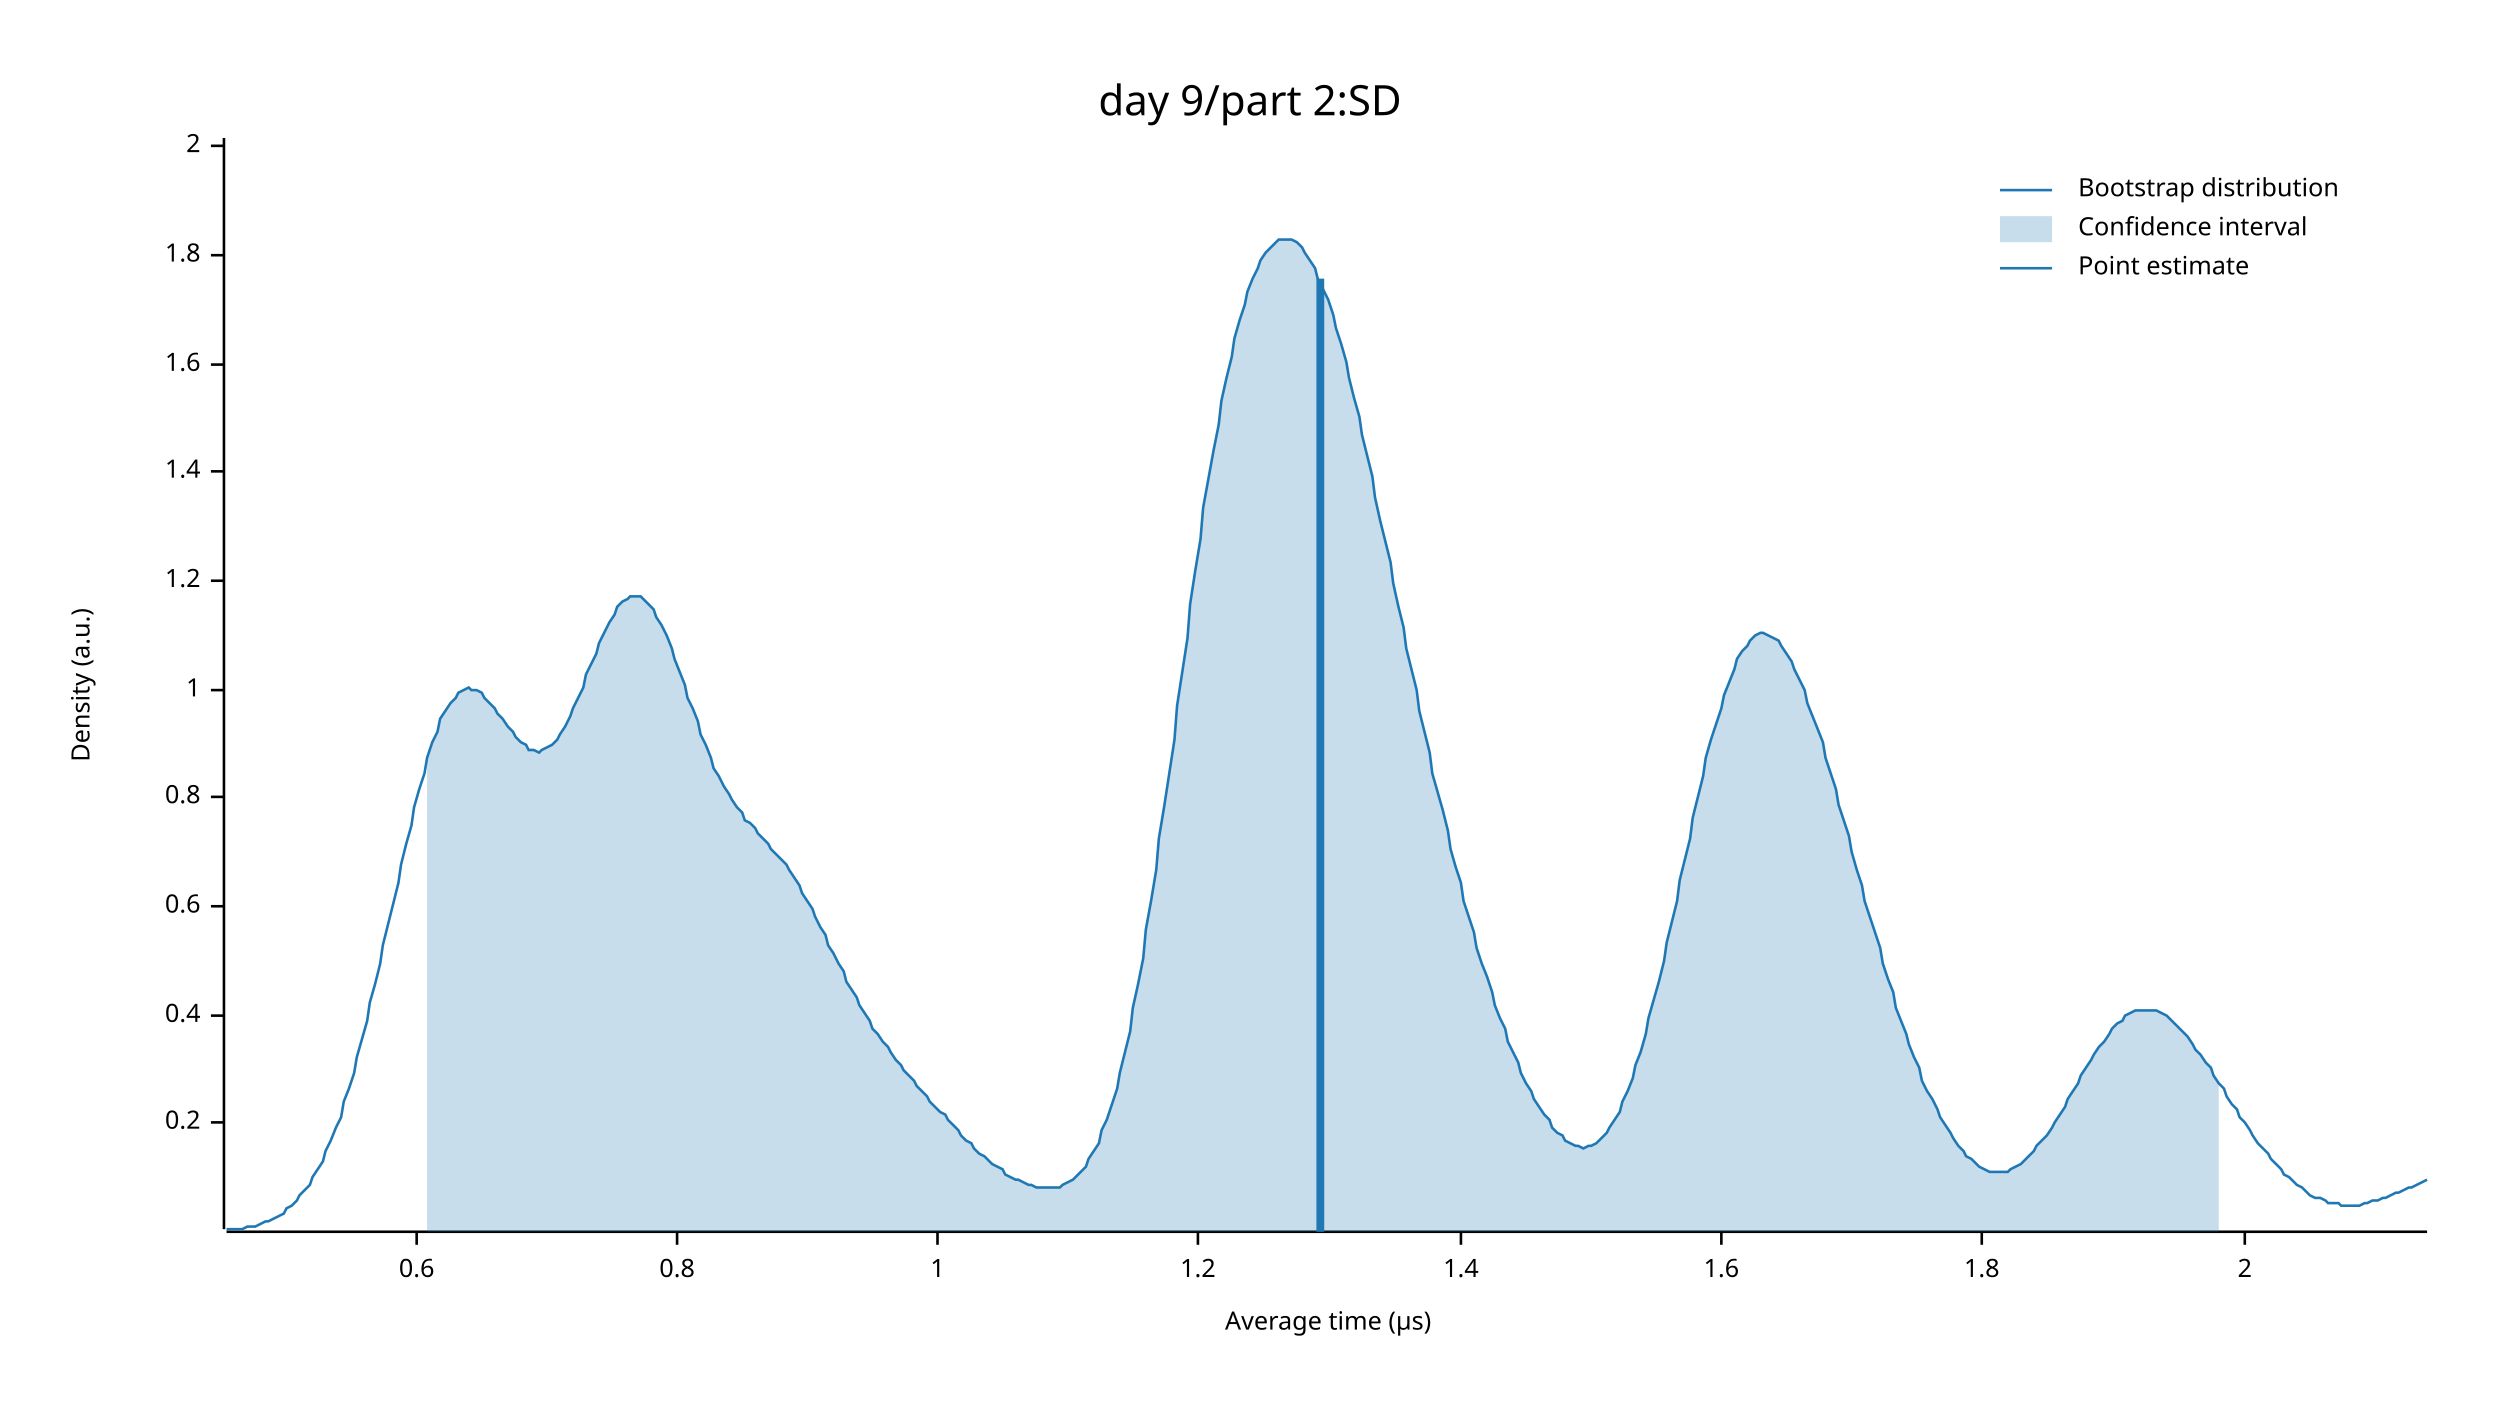
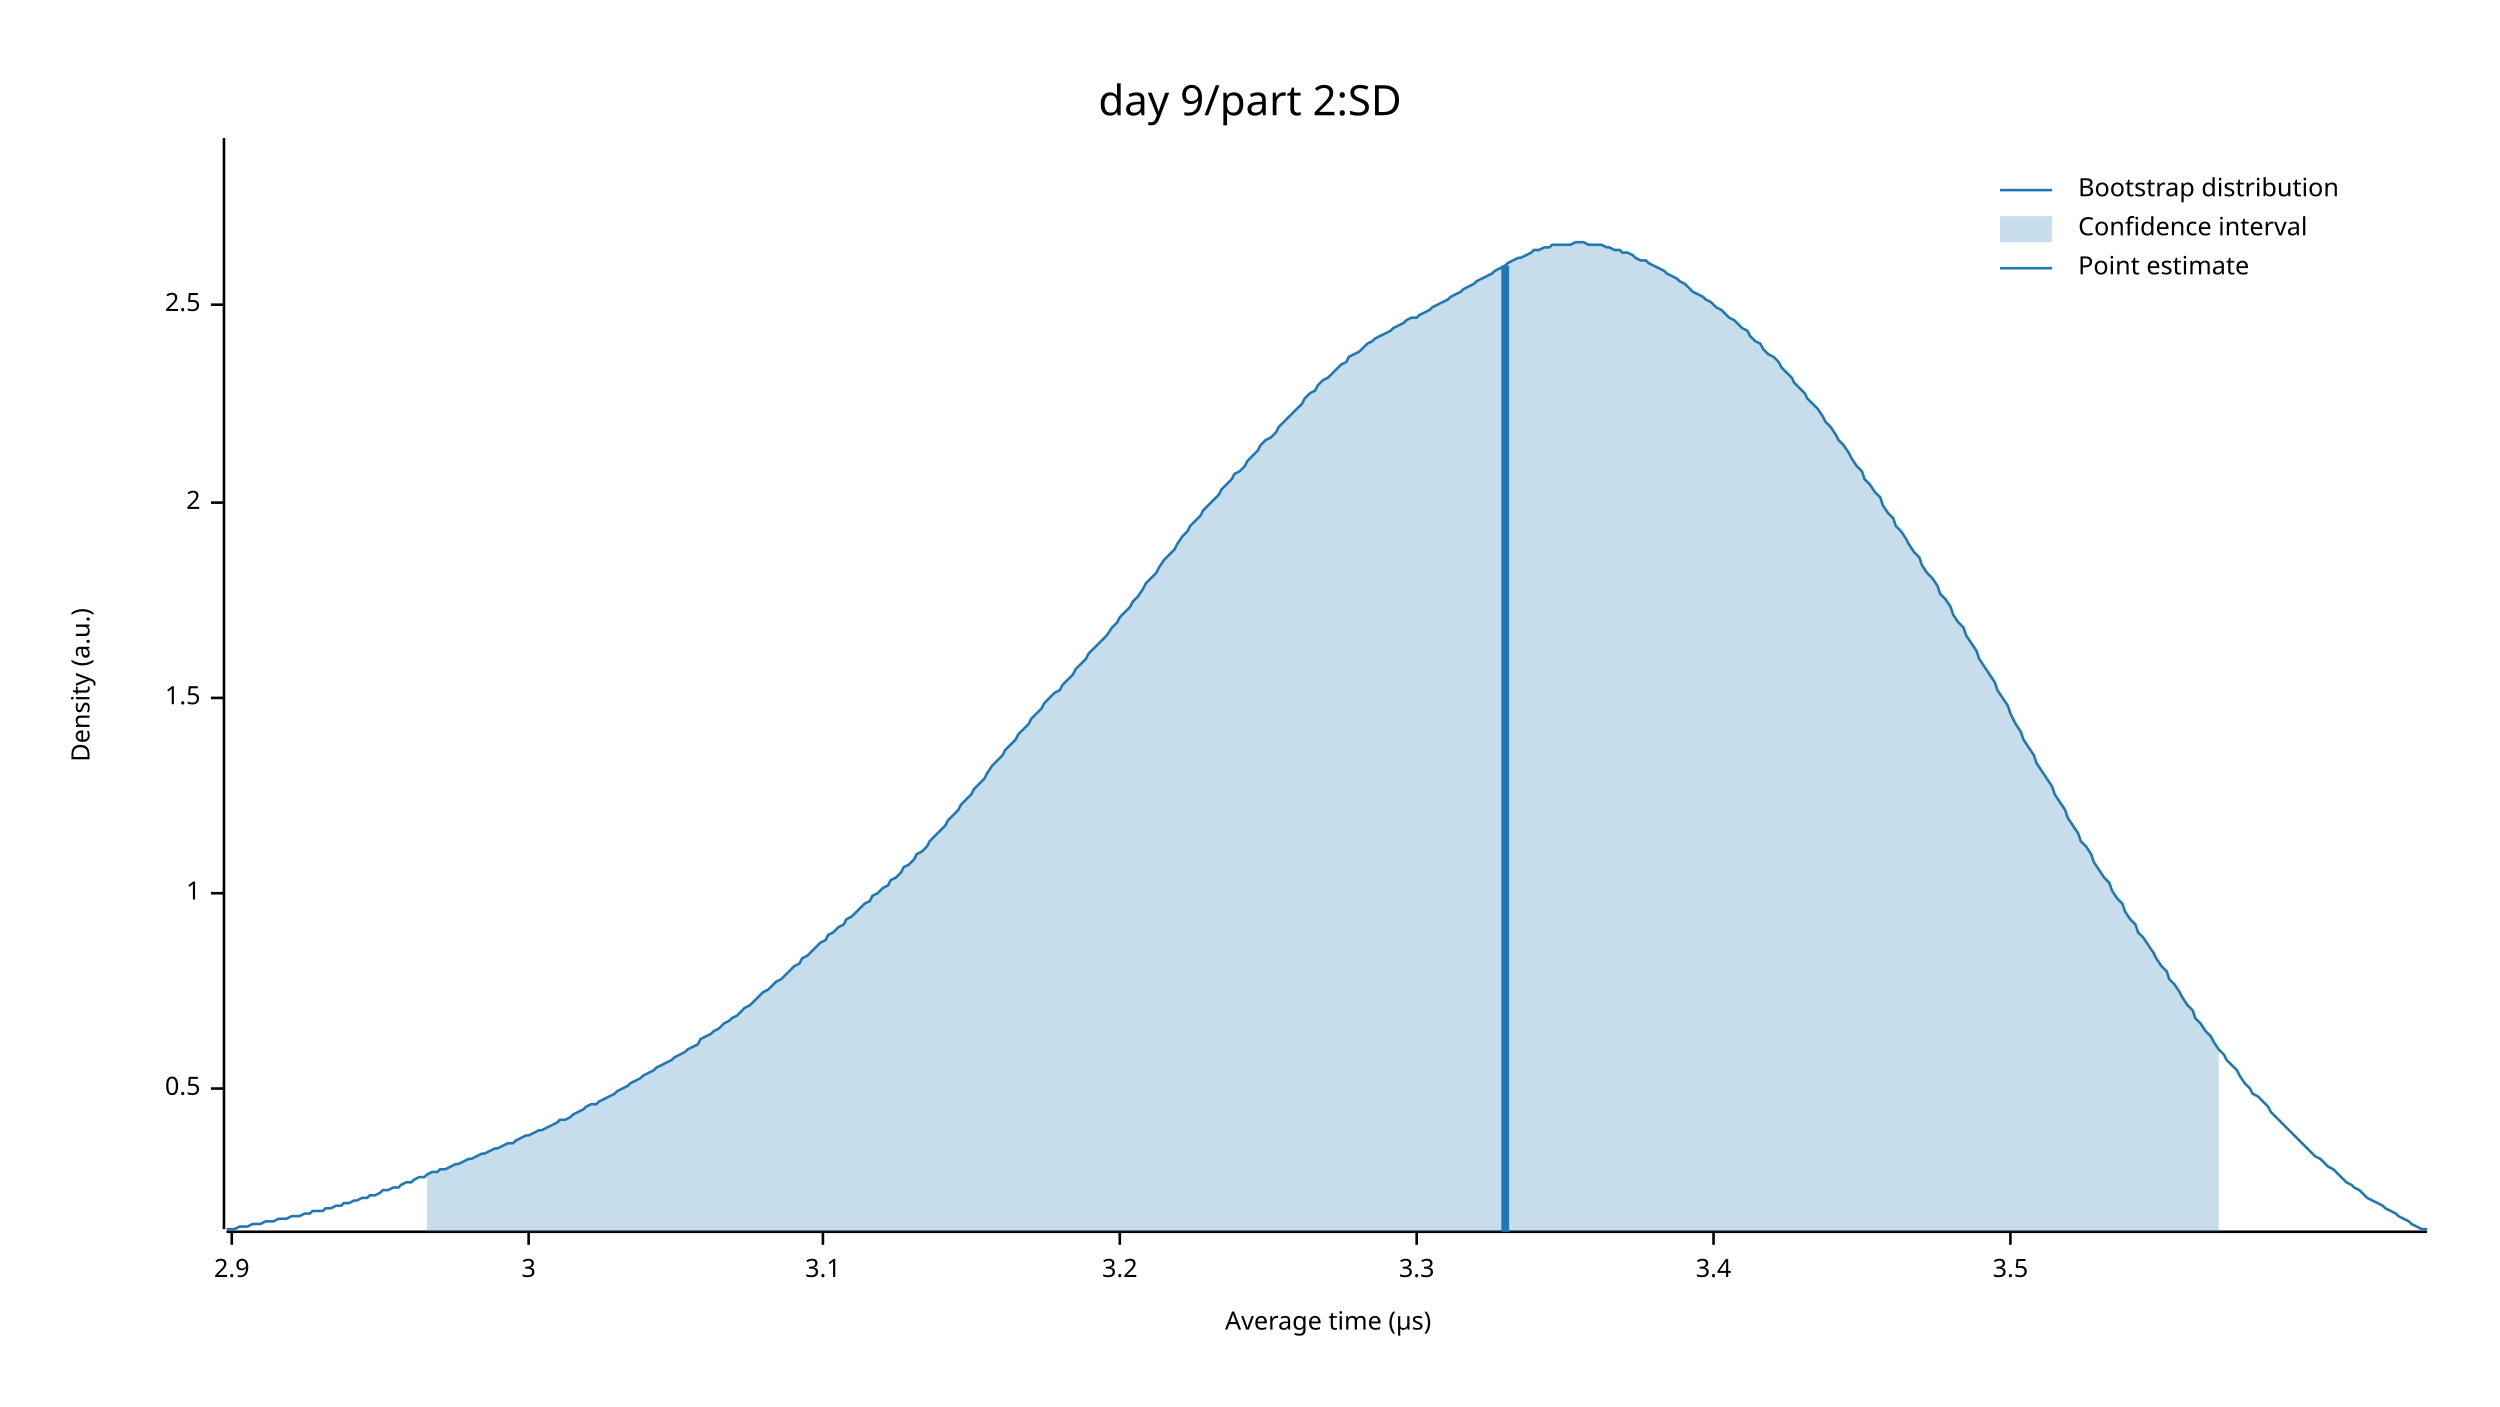
<svg xmlns="http://www.w3.org/2000/svg" width="960" height="540" viewBox="0 0 960 540">
  <text x="480" y="32" dy="0.76em" text-anchor="middle" font-family="sans-serif" font-size="16.129" opacity="1" fill="#000000">
day 9/part 2:SD
</text>
  <text x="27" y="263" dy="0.76em" text-anchor="middle" font-family="sans-serif" font-size="9.677" opacity="1" fill="#000000" transform="rotate(270, 27, 263)">
Density (a.u.)
</text>
  <text x="510" y="513" dy="-0.5ex" text-anchor="middle" font-family="sans-serif" font-size="9.677" opacity="1" fill="#000000">
Average time (µs)
</text>
  <polyline fill="none" opacity="1" stroke="#000000" stroke-width="1" points="86,53 86,472 " />
-   <text x="77" y="431" dy="0.5ex" text-anchor="end" font-family="sans-serif" font-size="9.677" opacity="1" fill="#000000">
- 0.2
+   <text x="77" y="418" dy="0.5ex" text-anchor="end" font-family="sans-serif" font-size="9.677" opacity="1" fill="#000000">
+ 0.5
</text>
-   <polyline fill="none" opacity="1" stroke="#000000" stroke-width="1" points="81,431 86,431 " />
-   <text x="77" y="390" dy="0.5ex" text-anchor="end" font-family="sans-serif" font-size="9.677" opacity="1" fill="#000000">
- 0.4
- </text>
-   <polyline fill="none" opacity="1" stroke="#000000" stroke-width="1" points="81,390 86,390 " />
-   <text x="77" y="348" dy="0.5ex" text-anchor="end" font-family="sans-serif" font-size="9.677" opacity="1" fill="#000000">
- 0.6
- </text>
-   <polyline fill="none" opacity="1" stroke="#000000" stroke-width="1" points="81,348 86,348 " />
-   <text x="77" y="306" dy="0.5ex" text-anchor="end" font-family="sans-serif" font-size="9.677" opacity="1" fill="#000000">
- 0.8
- </text>
-   <polyline fill="none" opacity="1" stroke="#000000" stroke-width="1" points="81,306 86,306 " />
-   <text x="77" y="265" dy="0.5ex" text-anchor="end" font-family="sans-serif" font-size="9.677" opacity="1" fill="#000000">
+   <polyline fill="none" opacity="1" stroke="#000000" stroke-width="1" points="81,418 86,418 " />
+   <text x="77" y="343" dy="0.5ex" text-anchor="end" font-family="sans-serif" font-size="9.677" opacity="1" fill="#000000">
1
</text>
-   <polyline fill="none" opacity="1" stroke="#000000" stroke-width="1" points="81,265 86,265 " />
-   <text x="77" y="223" dy="0.5ex" text-anchor="end" font-family="sans-serif" font-size="9.677" opacity="1" fill="#000000">
- 1.2
+   <polyline fill="none" opacity="1" stroke="#000000" stroke-width="1" points="81,343 86,343 " />
+   <text x="77" y="268" dy="0.5ex" text-anchor="end" font-family="sans-serif" font-size="9.677" opacity="1" fill="#000000">
+ 1.5
</text>
-   <polyline fill="none" opacity="1" stroke="#000000" stroke-width="1" points="81,223 86,223 " />
-   <text x="77" y="181" dy="0.5ex" text-anchor="end" font-family="sans-serif" font-size="9.677" opacity="1" fill="#000000">
- 1.4
- </text>
-   <polyline fill="none" opacity="1" stroke="#000000" stroke-width="1" points="81,181 86,181 " />
-   <text x="77" y="140" dy="0.5ex" text-anchor="end" font-family="sans-serif" font-size="9.677" opacity="1" fill="#000000">
- 1.6
- </text>
-   <polyline fill="none" opacity="1" stroke="#000000" stroke-width="1" points="81,140 86,140 " />
-   <text x="77" y="98" dy="0.5ex" text-anchor="end" font-family="sans-serif" font-size="9.677" opacity="1" fill="#000000">
- 1.8
- </text>
-   <polyline fill="none" opacity="1" stroke="#000000" stroke-width="1" points="81,98 86,98 " />
-   <text x="77" y="56" dy="0.5ex" text-anchor="end" font-family="sans-serif" font-size="9.677" opacity="1" fill="#000000">
+   <polyline fill="none" opacity="1" stroke="#000000" stroke-width="1" points="81,268 86,268 " />
+   <text x="77" y="193" dy="0.5ex" text-anchor="end" font-family="sans-serif" font-size="9.677" opacity="1" fill="#000000">
2
</text>
-   <polyline fill="none" opacity="1" stroke="#000000" stroke-width="1" points="81,56 86,56 " />
+   <polyline fill="none" opacity="1" stroke="#000000" stroke-width="1" points="81,193 86,193 " />
+   <text x="77" y="117" dy="0.5ex" text-anchor="end" font-family="sans-serif" font-size="9.677" opacity="1" fill="#000000">
+ 2.5
+ </text>
+   <polyline fill="none" opacity="1" stroke="#000000" stroke-width="1" points="81,117 86,117 " />
  <polyline fill="none" opacity="1" stroke="#000000" stroke-width="1" points="87,473 932,473 " />
-   <text x="160" y="483" dy="0.76em" text-anchor="middle" font-family="sans-serif" font-size="9.677" opacity="1" fill="#000000">
- 0.6
+   <text x="89" y="483" dy="0.76em" text-anchor="middle" font-family="sans-serif" font-size="9.677" opacity="1" fill="#000000">
+ 2.9
</text>
-   <polyline fill="none" opacity="1" stroke="#000000" stroke-width="1" points="160,473 160,478 " />
-   <text x="260" y="483" dy="0.76em" text-anchor="middle" font-family="sans-serif" font-size="9.677" opacity="1" fill="#000000">
- 0.8
+   <polyline fill="none" opacity="1" stroke="#000000" stroke-width="1" points="89,473 89,478 " />
+   <text x="203" y="483" dy="0.76em" text-anchor="middle" font-family="sans-serif" font-size="9.677" opacity="1" fill="#000000">
+ 3
</text>
-   <polyline fill="none" opacity="1" stroke="#000000" stroke-width="1" points="260,473 260,478 " />
-   <text x="360" y="483" dy="0.76em" text-anchor="middle" font-family="sans-serif" font-size="9.677" opacity="1" fill="#000000">
- 1
+   <polyline fill="none" opacity="1" stroke="#000000" stroke-width="1" points="203,473 203,478 " />
+   <text x="316" y="483" dy="0.76em" text-anchor="middle" font-family="sans-serif" font-size="9.677" opacity="1" fill="#000000">
+ 3.1
</text>
-   <polyline fill="none" opacity="1" stroke="#000000" stroke-width="1" points="360,473 360,478 " />
-   <text x="460" y="483" dy="0.76em" text-anchor="middle" font-family="sans-serif" font-size="9.677" opacity="1" fill="#000000">
- 1.2
+   <polyline fill="none" opacity="1" stroke="#000000" stroke-width="1" points="316,473 316,478 " />
+   <text x="430" y="483" dy="0.76em" text-anchor="middle" font-family="sans-serif" font-size="9.677" opacity="1" fill="#000000">
+ 3.2
</text>
-   <polyline fill="none" opacity="1" stroke="#000000" stroke-width="1" points="460,473 460,478 " />
-   <text x="561" y="483" dy="0.76em" text-anchor="middle" font-family="sans-serif" font-size="9.677" opacity="1" fill="#000000">
- 1.4
+   <polyline fill="none" opacity="1" stroke="#000000" stroke-width="1" points="430,473 430,478 " />
+   <text x="544" y="483" dy="0.76em" text-anchor="middle" font-family="sans-serif" font-size="9.677" opacity="1" fill="#000000">
+ 3.3
</text>
-   <polyline fill="none" opacity="1" stroke="#000000" stroke-width="1" points="561,473 561,478 " />
-   <text x="661" y="483" dy="0.76em" text-anchor="middle" font-family="sans-serif" font-size="9.677" opacity="1" fill="#000000">
- 1.6
+   <polyline fill="none" opacity="1" stroke="#000000" stroke-width="1" points="544,473 544,478 " />
+   <text x="658" y="483" dy="0.76em" text-anchor="middle" font-family="sans-serif" font-size="9.677" opacity="1" fill="#000000">
+ 3.4
</text>
-   <polyline fill="none" opacity="1" stroke="#000000" stroke-width="1" points="661,473 661,478 " />
-   <text x="761" y="483" dy="0.76em" text-anchor="middle" font-family="sans-serif" font-size="9.677" opacity="1" fill="#000000">
- 1.8
+   <polyline fill="none" opacity="1" stroke="#000000" stroke-width="1" points="658,473 658,478 " />
+   <text x="772" y="483" dy="0.76em" text-anchor="middle" font-family="sans-serif" font-size="9.677" opacity="1" fill="#000000">
+ 3.5
</text>
-   <polyline fill="none" opacity="1" stroke="#000000" stroke-width="1" points="761,473 761,478 " />
-   <text x="862" y="483" dy="0.76em" text-anchor="middle" font-family="sans-serif" font-size="9.677" opacity="1" fill="#000000">
- 2
- </text>
-   <polyline fill="none" opacity="1" stroke="#000000" stroke-width="1" points="862,473 862,478 " />
-   <polyline fill="none" opacity="1" stroke="#1F78B4" stroke-width="1" points="87,472 88,472 90,472 92,472 93,472 95,471 97,471 98,471 100,470 102,469 103,469 105,468 107,467 109,466 110,464 112,463 114,461 115,459 117,457 119,455 120,452 122,449 124,446 125,442 127,438 129,433 131,429 132,423 134,418 136,412 137,406 139,399 141,392 142,385 144,378 146,370 147,363 149,355 151,347 153,339 154,332 156,324 158,317 159,310 161,303 163,297 164,291 166,285 168,281 169,276 171,273 173,270 175,268 176,266 178,265 180,264 181,265 183,265 185,266 186,268 188,270 190,272 191,274 193,276 195,279 197,281 198,283 200,285 202,286 203,288 205,288 207,289 208,288 210,287 212,286 214,284 215,282 217,279 219,275 220,272 222,268 224,264 225,259 227,255 229,251 230,247 232,243 234,239 236,236 237,233 239,231 241,230 242,229 244,229 246,229 247,230 249,232 251,234 252,237 254,240 256,244 258,249 259,253 261,258 263,263 264,268 266,272 268,277 269,282 271,286 273,291 274,295 276,298 278,302 280,305 281,307 283,310 285,312 286,315 288,316 290,318 291,320 293,322 295,324 296,326 298,328 300,330 302,332 303,334 305,337 307,340 308,343 310,346 312,349 313,352 315,356 317,359 318,363 320,366 322,370 324,373 325,377 327,380 329,383 330,386 332,389 334,392 335,395 337,397 339,400 341,402 342,404 344,407 346,409 347,411 349,413 351,415 352,417 354,419 356,421 357,423 359,425 361,427 363,428 364,430 366,432 368,434 369,436 371,438 373,439 374,441 376,443 378,444 379,445 381,447 383,448 385,449 386,451 388,452 390,453 391,453 393,454 395,455 396,455 398,456 400,456 401,456 403,456 405,456 407,456 408,455 410,454 412,453 413,452 415,450 417,448 418,445 420,442 422,439 423,434 425,430 427,424 429,418 430,412 432,404 434,396 435,387 437,378 439,368 440,357 442,346 444,334 445,322 447,310 449,297 451,284 452,271 454,258 456,245 457,232 459,219 461,207 462,195 464,184 466,173 468,163 469,154 471,145 473,137 474,130 476,123 478,117 479,112 481,107 483,103 484,100 486,97 488,95 490,93 491,92 493,92 495,92 496,92 498,93 500,95 501,97 503,100 505,103 506,107 508,111 510,115 512,121 513,126 515,132 517,139 518,145 520,153 522,160 523,167 525,175 527,183 528,191 530,200 532,208 534,216 535,224 537,233 539,241 540,249 542,257 544,265 545,273 547,281 549,289 550,297 552,304 554,311 556,319 557,326 559,333 561,339 562,346 564,352 566,358 567,364 569,370 571,375 573,381 574,386 576,391 578,395 579,400 581,404 583,408 584,412 586,416 588,419 589,422 591,425 593,428 595,430 596,433 598,435 600,436 601,438 603,439 605,440 606,440 608,441 610,440 611,440 613,439 615,437 617,435 618,433 620,430 622,427 623,423 625,419 627,414 628,409 630,404 632,397 633,391 635,384 637,377 639,369 640,362 642,354 644,346 645,338 647,330 649,322 650,314 652,306 654,298 655,291 657,284 659,278 661,272 662,267 664,262 666,257 667,253 669,250 671,248 672,246 674,244 676,243 677,243 679,244 681,245 683,246 684,248 686,251 688,254 689,257 691,261 693,265 694,270 696,275 698,280 700,285 701,291 703,297 705,303 706,309 708,315 710,321 711,327 713,334 715,340 716,346 718,352 720,358 722,364 723,370 725,376 727,381 728,387 730,392 732,397 733,401 735,406 737,410 738,415 740,419 742,422 744,426 745,429 747,432 749,435 750,437 752,440 754,442 755,444 757,445 759,447 760,448 762,449 764,450 766,450 767,450 769,450 771,450 772,449 774,448 776,447 777,446 779,444 781,442 782,440 784,438 786,436 788,433 789,431 791,428 793,425 794,422 796,419 798,416 799,413 801,410 803,407 804,405 806,402 808,400 810,397 811,395 813,393 815,392 816,390 818,389 820,388 821,388 823,388 825,388 827,388 828,388 830,389 832,390 833,391 835,393 837,395 838,396 840,398 842,401 843,403 845,405 847,408 849,410 850,413 852,416 854,418 855,421 857,424 859,426 860,429 862,431 864,434 865,436 867,439 869,441 871,443 872,445 874,447 876,449 877,451 879,452 881,454 882,455 884,456 886,458 887,459 889,460 891,460 893,461 894,462 896,462 898,462 899,463 901,463 903,463 904,463 906,463 908,462 909,462 911,461 913,461 915,460 916,460 918,459 920,458 921,458 923,457 925,456 926,456 928,455 930,454 932,453 " />
-   <polygon opacity="0.25" fill="#1F78B4" points="164,291 166,285 168,281 169,276 171,273 173,270 175,268 176,266 178,265 180,264 181,265 183,265 185,266 186,268 188,270 190,272 191,274 193,276 195,279 197,281 198,283 200,285 202,286 203,288 205,288 207,289 208,288 210,287 212,286 214,284 215,282 217,279 219,275 220,272 222,268 224,264 225,259 227,255 229,251 230,247 232,243 234,239 236,236 237,233 239,231 241,230 242,229 244,229 246,229 247,230 249,232 251,234 252,237 254,240 256,244 258,249 259,253 261,258 263,263 264,268 266,272 268,277 269,282 271,286 273,291 274,295 276,298 278,302 280,305 281,307 283,310 285,312 286,315 288,316 290,318 291,320 293,322 295,324 296,326 298,328 300,330 302,332 303,334 305,337 307,340 308,343 310,346 312,349 313,352 315,356 317,359 318,363 320,366 322,370 324,373 325,377 327,380 329,383 330,386 332,389 334,392 335,395 337,397 339,400 341,402 342,404 344,407 346,409 347,411 349,413 351,415 352,417 354,419 356,421 357,423 359,425 361,427 363,428 364,430 366,432 368,434 369,436 371,438 373,439 374,441 376,443 378,444 379,445 381,447 383,448 385,449 386,451 388,452 390,453 391,453 393,454 395,455 396,455 398,456 400,456 401,456 403,456 405,456 407,456 408,455 410,454 412,453 413,452 415,450 417,448 418,445 420,442 422,439 423,434 425,430 427,424 429,418 430,412 432,404 434,396 435,387 437,378 439,368 440,357 442,346 444,334 445,322 447,310 449,297 451,284 452,271 454,258 456,245 457,232 459,219 461,207 462,195 464,184 466,173 468,163 469,154 471,145 473,137 474,130 476,123 478,117 479,112 481,107 483,103 484,100 486,97 488,95 490,93 491,92 493,92 495,92 496,92 498,93 500,95 501,97 503,100 505,103 506,107 508,111 510,115 512,121 513,126 515,132 517,139 518,145 520,153 522,160 523,167 525,175 527,183 528,191 530,200 532,208 534,216 535,224 537,233 539,241 540,249 542,257 544,265 545,273 547,281 549,289 550,297 552,304 554,311 556,319 557,326 559,333 561,339 562,346 564,352 566,358 567,364 569,370 571,375 573,381 574,386 576,391 578,395 579,400 581,404 583,408 584,412 586,416 588,419 589,422 591,425 593,428 595,430 596,433 598,435 600,436 601,438 603,439 605,440 606,440 608,441 610,440 611,440 613,439 615,437 617,435 618,433 620,430 622,427 623,423 625,419 627,414 628,409 630,404 632,397 633,391 635,384 637,377 639,369 640,362 642,354 644,346 645,338 647,330 649,322 650,314 652,306 654,298 655,291 657,284 659,278 661,272 662,267 664,262 666,257 667,253 669,250 671,248 672,246 674,244 676,243 677,243 679,244 681,245 683,246 684,248 686,251 688,254 689,257 691,261 693,265 694,270 696,275 698,280 700,285 701,291 703,297 705,303 706,309 708,315 710,321 711,327 713,334 715,340 716,346 718,352 720,358 722,364 723,370 725,376 727,381 728,387 730,392 732,397 733,401 735,406 737,410 738,415 740,419 742,422 744,426 745,429 747,432 749,435 750,437 752,440 754,442 755,444 757,445 759,447 760,448 762,449 764,450 766,450 767,450 769,450 771,450 772,449 774,448 776,447 777,446 779,444 781,442 782,440 784,438 786,436 788,433 789,431 791,428 793,425 794,422 796,419 798,416 799,413 801,410 803,407 804,405 806,402 808,400 810,397 811,395 813,393 815,392 816,390 818,389 820,388 821,388 823,388 825,388 827,388 828,388 830,389 832,390 833,391 835,393 837,395 838,396 840,398 842,401 843,403 845,405 847,408 849,410 850,413 852,416 852,473 164,473 " />
-   <polyline fill="none" opacity="1" stroke="#1F78B4" stroke-width="3" points="507,473 507,107 " />
+   <polyline fill="none" opacity="1" stroke="#000000" stroke-width="1" points="772,473 772,478 " />
+   <polyline fill="none" opacity="1" stroke="#1F78B4" stroke-width="1" points="87,472 88,472 90,472 92,471 93,471 95,471 97,470 98,470 100,470 102,469 103,469 105,469 107,468 109,468 110,468 112,467 114,467 115,467 117,466 119,466 120,465 122,465 124,465 125,464 127,464 129,463 131,463 132,462 134,462 136,461 137,461 139,460 141,460 142,459 144,459 146,458 147,457 149,457 151,456 153,456 154,455 156,454 158,454 159,453 161,452 163,452 164,451 166,450 168,450 169,449 171,449 173,448 175,447 176,447 178,446 180,445 181,445 183,444 185,443 186,443 188,442 190,441 191,441 193,440 195,439 197,439 198,438 200,437 202,436 203,436 205,435 207,434 208,434 210,433 212,432 214,431 215,430 217,430 219,429 220,428 222,427 224,426 225,425 227,424 229,424 230,423 232,422 234,421 236,420 237,419 239,418 241,417 242,416 244,415 246,414 247,413 249,412 251,411 252,410 254,409 256,408 258,407 259,406 261,405 263,404 264,403 266,402 268,401 269,399 271,398 273,397 274,396 276,395 278,393 280,392 281,391 283,390 285,388 286,387 288,386 290,384 291,383 293,381 295,380 296,379 298,377 300,376 302,374 303,373 305,371 307,370 308,368 310,367 312,365 313,364 315,362 317,361 318,359 320,358 322,356 324,355 325,353 327,352 329,350 330,349 332,347 334,346 335,344 337,343 339,341 341,340 342,338 344,337 346,335 347,333 349,332 351,330 352,328 354,327 356,325 357,323 359,321 361,319 363,317 364,315 366,313 368,311 369,309 371,307 373,305 374,303 376,301 378,299 379,297 381,294 383,292 385,290 386,288 388,286 390,284 391,282 393,280 395,278 396,276 398,274 400,272 401,270 403,268 405,266 407,265 408,263 410,261 412,259 413,257 415,255 417,253 418,251 420,249 422,247 423,246 425,244 427,241 429,239 430,237 432,235 434,233 435,231 437,229 439,226 440,224 442,222 444,220 445,218 447,215 449,213 451,211 452,209 454,206 456,204 457,202 459,200 461,198 462,196 464,194 466,192 468,190 469,188 471,186 473,184 474,182 476,181 478,179 479,177 481,175 483,173 484,171 486,169 488,168 490,166 491,164 493,162 495,160 496,159 498,157 500,155 501,153 503,151 505,150 506,148 508,146 510,145 512,143 513,142 515,140 517,139 518,137 520,136 522,135 523,134 525,132 527,131 528,130 530,129 532,128 534,127 535,126 537,125 539,124 540,123 542,122 544,122 545,121 547,120 549,119 550,118 552,117 554,116 556,115 557,114 559,113 561,112 562,111 564,110 566,109 567,108 569,107 571,106 573,105 574,104 576,103 578,102 579,101 581,100 583,99 584,99 586,98 588,97 589,96 591,96 593,95 595,95 596,94 598,94 600,94 601,94 603,94 605,93 606,93 608,93 610,94 611,94 613,94 615,94 617,95 618,95 620,96 622,96 623,97 625,97 627,98 628,99 630,100 632,100 633,101 635,102 637,103 639,104 640,105 642,106 644,107 645,108 647,109 649,111 650,112 652,113 654,114 655,115 657,116 659,118 661,119 662,120 664,122 666,123 667,124 669,126 671,127 672,129 674,131 676,132 677,134 679,136 681,137 683,139 684,141 686,143 688,145 689,147 691,149 693,151 694,153 696,155 698,157 700,160 701,162 703,164 705,167 706,169 708,171 710,174 711,176 713,179 715,181 716,184 718,186 720,189 722,191 723,194 725,197 727,199 728,202 730,204 732,207 733,209 735,212 737,214 738,217 740,220 742,222 744,225 745,228 747,230 749,233 750,236 752,239 754,241 755,244 757,247 759,250 760,253 762,256 764,259 766,262 767,265 769,268 771,271 772,274 774,278 776,281 777,284 779,287 781,290 782,293 784,296 786,299 788,302 789,305 791,308 793,311 794,314 796,317 798,320 799,323 801,325 803,328 804,331 806,334 808,337 810,339 811,342 813,345 815,347 816,350 818,353 820,355 821,358 823,360 825,363 827,366 828,368 830,371 832,373 833,376 835,378 837,381 838,383 840,386 842,388 843,391 845,393 847,396 849,398 850,400 852,403 854,405 855,407 857,409 859,411 860,413 862,416 864,418 865,420 867,421 869,423 871,425 872,427 874,429 876,431 877,432 879,434 881,436 882,437 884,439 886,441 887,442 889,444 891,445 893,447 894,448 896,449 898,451 899,452 901,454 903,455 904,456 906,457 908,459 909,460 911,461 913,462 915,463 916,464 918,465 920,466 921,467 923,468 925,469 926,470 928,471 930,472 932,472 " />
+   <polygon opacity="0.25" fill="#1F78B4" points="164,451 166,450 168,450 169,449 171,449 173,448 175,447 176,447 178,446 180,445 181,445 183,444 185,443 186,443 188,442 190,441 191,441 193,440 195,439 197,439 198,438 200,437 202,436 203,436 205,435 207,434 208,434 210,433 212,432 214,431 215,430 217,430 219,429 220,428 222,427 224,426 225,425 227,424 229,424 230,423 232,422 234,421 236,420 237,419 239,418 241,417 242,416 244,415 246,414 247,413 249,412 251,411 252,410 254,409 256,408 258,407 259,406 261,405 263,404 264,403 266,402 268,401 269,399 271,398 273,397 274,396 276,395 278,393 280,392 281,391 283,390 285,388 286,387 288,386 290,384 291,383 293,381 295,380 296,379 298,377 300,376 302,374 303,373 305,371 307,370 308,368 310,367 312,365 313,364 315,362 317,361 318,359 320,358 322,356 324,355 325,353 327,352 329,350 330,349 332,347 334,346 335,344 337,343 339,341 341,340 342,338 344,337 346,335 347,333 349,332 351,330 352,328 354,327 356,325 357,323 359,321 361,319 363,317 364,315 366,313 368,311 369,309 371,307 373,305 374,303 376,301 378,299 379,297 381,294 383,292 385,290 386,288 388,286 390,284 391,282 393,280 395,278 396,276 398,274 400,272 401,270 403,268 405,266 407,265 408,263 410,261 412,259 413,257 415,255 417,253 418,251 420,249 422,247 423,246 425,244 427,241 429,239 430,237 432,235 434,233 435,231 437,229 439,226 440,224 442,222 444,220 445,218 447,215 449,213 451,211 452,209 454,206 456,204 457,202 459,200 461,198 462,196 464,194 466,192 468,190 469,188 471,186 473,184 474,182 476,181 478,179 479,177 481,175 483,173 484,171 486,169 488,168 490,166 491,164 493,162 495,160 496,159 498,157 500,155 501,153 503,151 505,150 506,148 508,146 510,145 512,143 513,142 515,140 517,139 518,137 520,136 522,135 523,134 525,132 527,131 528,130 530,129 532,128 534,127 535,126 537,125 539,124 540,123 542,122 544,122 545,121 547,120 549,119 550,118 552,117 554,116 556,115 557,114 559,113 561,112 562,111 564,110 566,109 567,108 569,107 571,106 573,105 574,104 576,103 578,102 579,101 581,100 583,99 584,99 586,98 588,97 589,96 591,96 593,95 595,95 596,94 598,94 600,94 601,94 603,94 605,93 606,93 608,93 610,94 611,94 613,94 615,94 617,95 618,95 620,96 622,96 623,97 625,97 627,98 628,99 630,100 632,100 633,101 635,102 637,103 639,104 640,105 642,106 644,107 645,108 647,109 649,111 650,112 652,113 654,114 655,115 657,116 659,118 661,119 662,120 664,122 666,123 667,124 669,126 671,127 672,129 674,131 676,132 677,134 679,136 681,137 683,139 684,141 686,143 688,145 689,147 691,149 693,151 694,153 696,155 698,157 700,160 701,162 703,164 705,167 706,169 708,171 710,174 711,176 713,179 715,181 716,184 718,186 720,189 722,191 723,194 725,197 727,199 728,202 730,204 732,207 733,209 735,212 737,214 738,217 740,220 742,222 744,225 745,228 747,230 749,233 750,236 752,239 754,241 755,244 757,247 759,250 760,253 762,256 764,259 766,262 767,265 769,268 771,271 772,274 774,278 776,281 777,284 779,287 781,290 782,293 784,296 786,299 788,302 789,305 791,308 793,311 794,314 796,317 798,320 799,323 801,325 803,328 804,331 806,334 808,337 810,339 811,342 813,345 815,347 816,350 818,353 820,355 821,358 823,360 825,363 827,366 828,368 830,371 832,373 833,376 835,378 837,381 838,383 840,386 842,388 843,391 845,393 847,396 849,398 850,400 852,403 852,473 164,473 " />
+   <polyline fill="none" opacity="1" stroke="#1F78B4" stroke-width="3" points="578,473 578,102 " />
  <text x="798" y="68" dy="0.76em" text-anchor="start" font-family="sans-serif" font-size="9.677" opacity="1" fill="#000000">
Bootstrap distribution
</text>
  <text x="798" y="83" dy="0.76em" text-anchor="start" font-family="sans-serif" font-size="9.677" opacity="1" fill="#000000">
Confidence interval
</text>
  <text x="798" y="98" dy="0.76em" text-anchor="start" font-family="sans-serif" font-size="9.677" opacity="1" fill="#000000">
Point estimate
</text>
  <polyline fill="none" opacity="1" stroke="#1F78B4" stroke-width="1" points="768,73 788,73 " />
  <rect x="768" y="83" width="20" height="10" opacity="0.25" fill="#1F78B4" stroke="none" />
  <polyline fill="none" opacity="1" stroke="#1F78B4" stroke-width="1" points="768,103 788,103 " />
</svg>
